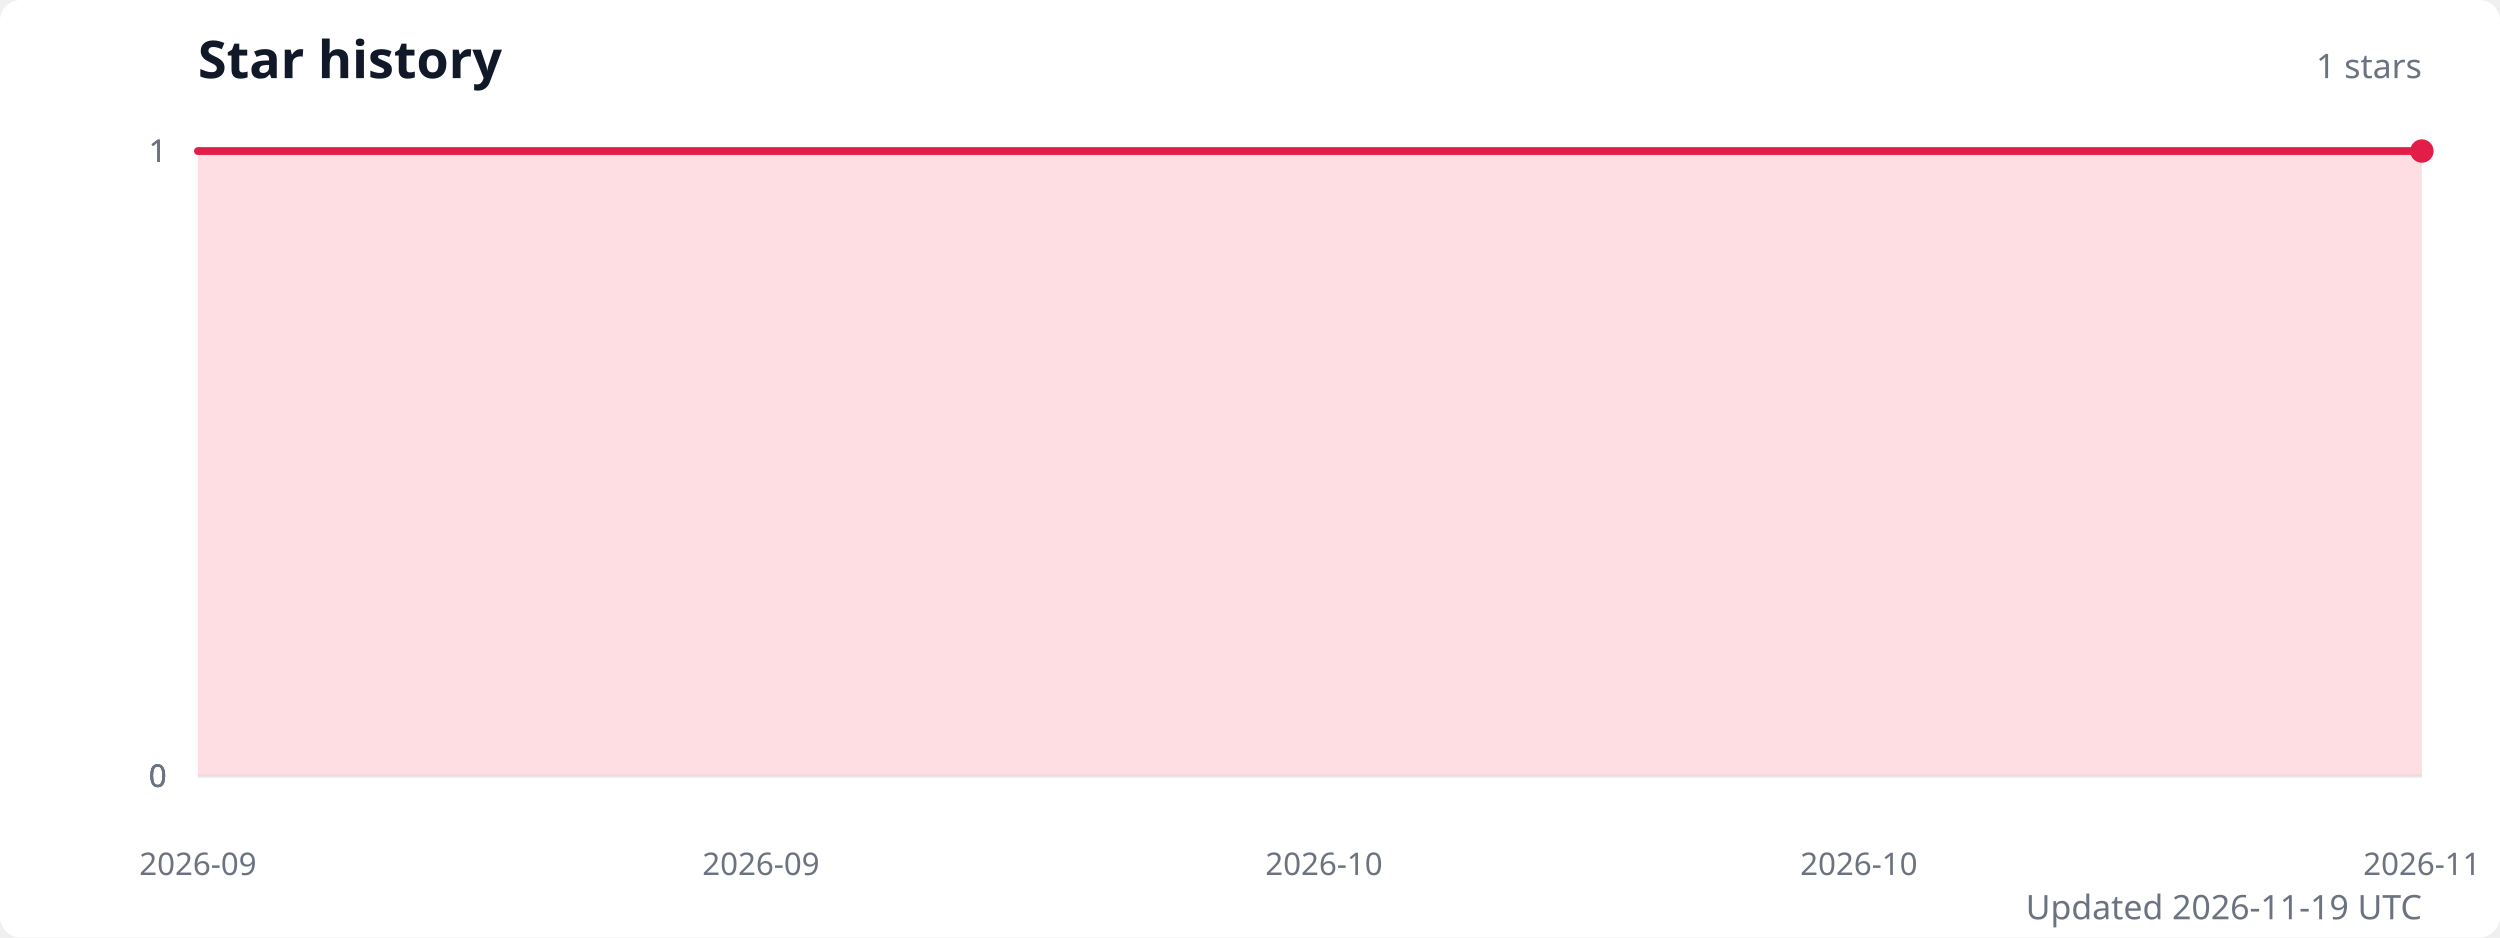
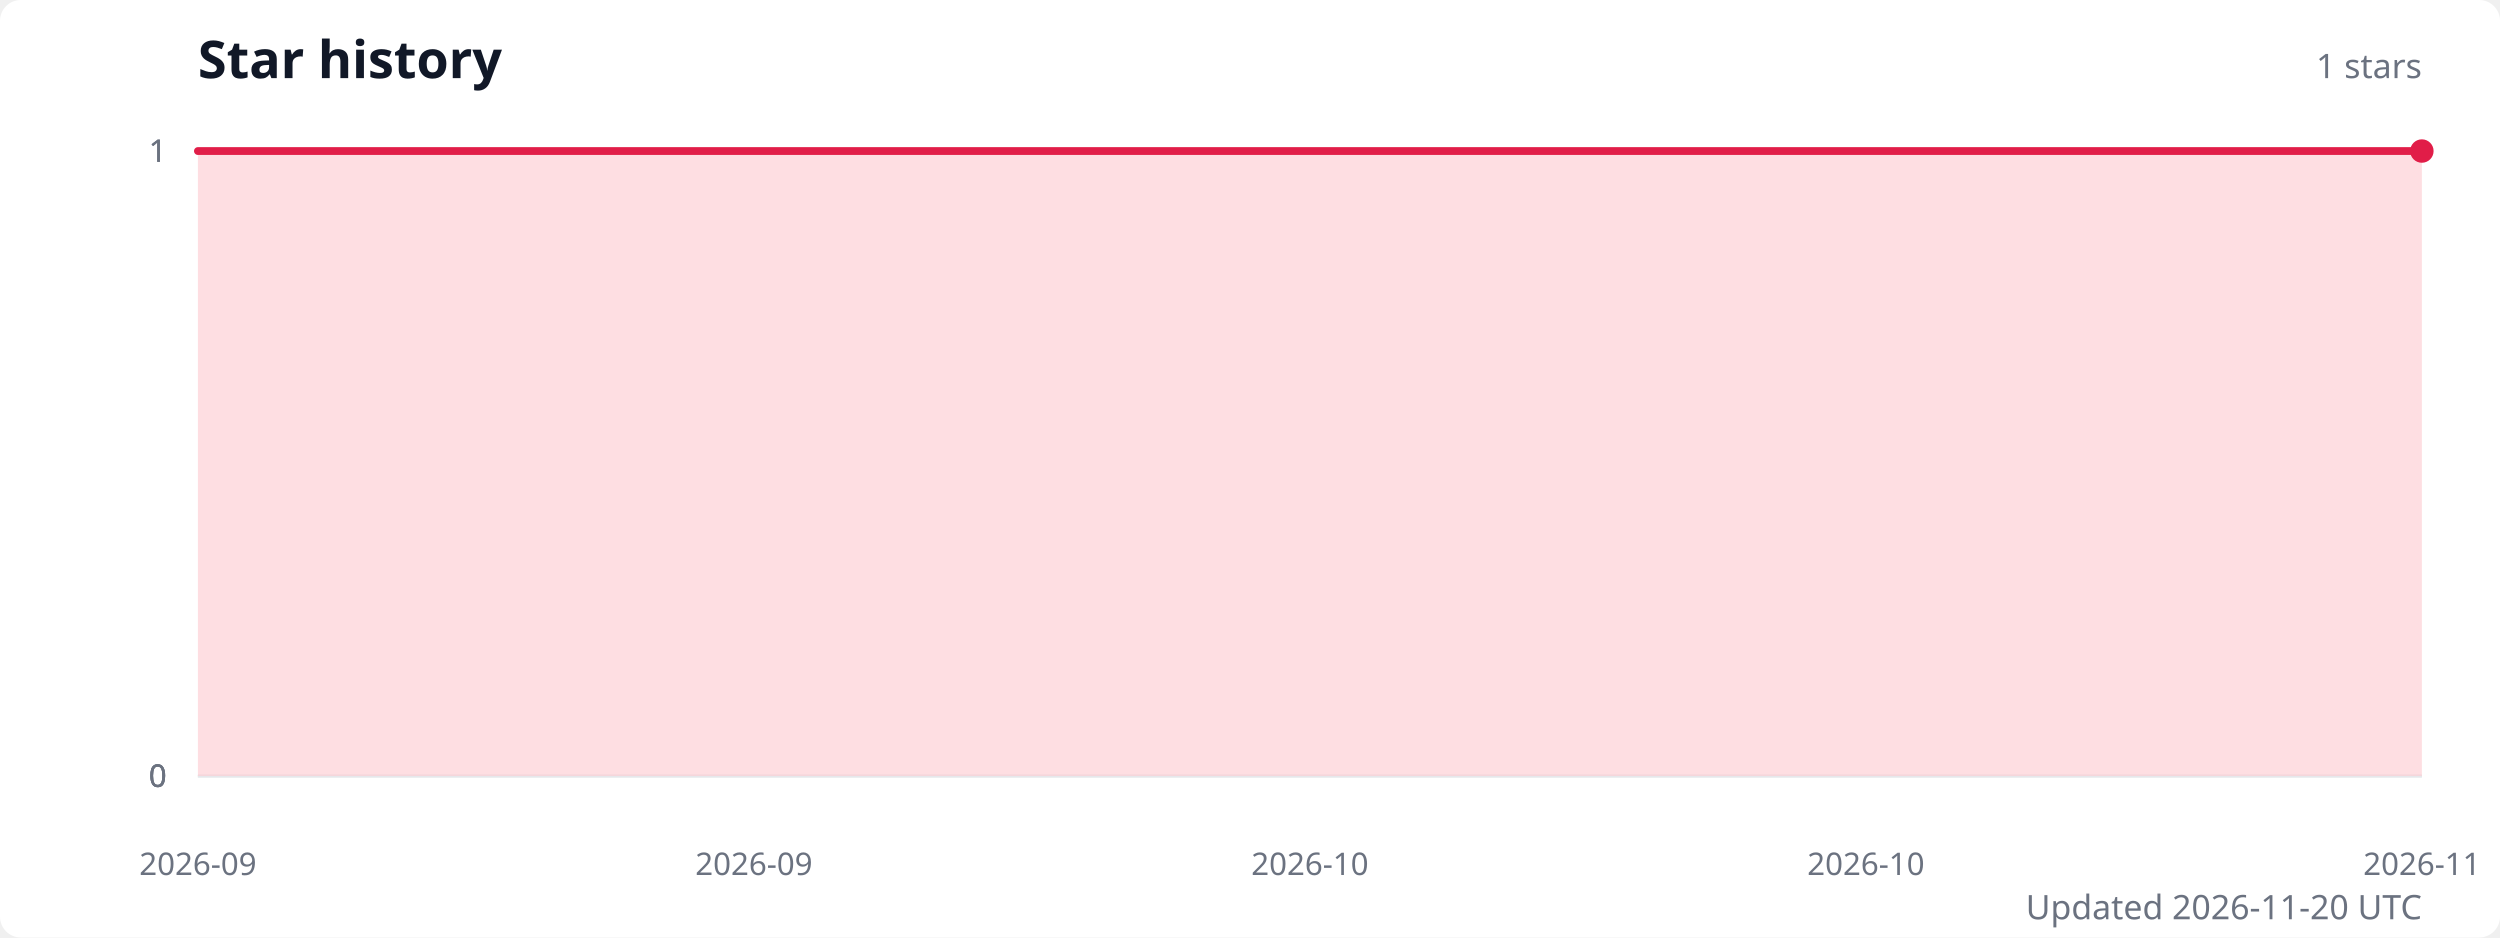
<svg xmlns="http://www.w3.org/2000/svg" width="960" height="360" viewBox="0 0 960 360" role="img" aria-labelledby="title description">
  <style>
    .title { fill: #111827; font: 600 20px system-ui, sans-serif; }
    .subtitle { fill: #6b7280; font: 13px system-ui, sans-serif; }
    .axis-label { fill: #6b7280; font: 12px system-ui, sans-serif; }
    .grid { stroke: #e5e7eb; stroke-width: 1; }
  </style>
  <rect width="100%" height="100%" fill="#ffffff" rx="8" />
  <text class="title" x="76" y="30">Star history</text>
  <text class="subtitle" x="930" y="30" text-anchor="end">1 stars</text>
  <line class="grid" x1="76" y1="298" x2="930" y2="298" />
  <text class="axis-label" x="64" y="298" text-anchor="end" dominant-baseline="middle">0</text>
  <line class="grid" x1="76" y1="298" x2="930" y2="298" />
  <text class="axis-label" x="64" y="298" text-anchor="end" dominant-baseline="middle">0</text>
  <line class="grid" x1="76" y1="298" x2="930" y2="298" />
  <text class="axis-label" x="64" y="298" text-anchor="end" dominant-baseline="middle">0</text>
  <line class="grid" x1="76" y1="58" x2="930" y2="58" />
  <text class="axis-label" x="64" y="58" text-anchor="end" dominant-baseline="middle">1</text>
  <line class="grid" x1="76" y1="58" x2="930" y2="58" />
  <text class="axis-label" x="64" y="58" text-anchor="end" dominant-baseline="middle">1</text>
-   <path d="M 76 298 L 76,58 86.8,58 97.6,58 108.4,58 119.2,58 130.1,58 140.9,58 151.7,58 162.5,58 173.3,58 184.1,58 194.9,58 205.7,58 216.5,58 227.3,58 238.2,58 249,58 259.8,58 270.6,58 281.4,58 292.2,58 303,58 313.8,58 324.6,58 335.4,58 346.3,58 357.1,58 367.9,58 378.7,58 389.5,58 400.3,58 411.1,58 421.9,58 432.7,58 443.5,58 454.4,58 465.2,58 476,58 486.8,58 497.6,58 508.4,58 519.2,58 530,58 540.8,58 551.6,58 562.5,58 573.3,58 584.1,58 594.9,58 605.7,58 616.5,58 627.3,58 638.1,58 648.9,58 659.7,58 670.6,58 681.4,58 692.2,58 703,58 713.8,58 724.6,58 735.4,58 746.2,58 757,58 767.8,58 778.7,58 789.5,58 800.3,58 811.1,58 821.9,58 832.7,58 843.5,58 854.3,58 865.1,58 875.9,58 886.8,58 897.6,58 908.4,58 919.2,58 930,58 L 930 298 Z" fill="#fecdd3" opacity="0.65" />
-   <polyline points="76,58 86.8,58 97.6,58 108.4,58 119.2,58 130.1,58 140.9,58 151.7,58 162.5,58 173.3,58 184.1,58 194.9,58 205.7,58 216.5,58 227.3,58 238.2,58 249,58 259.8,58 270.6,58 281.4,58 292.2,58 303,58 313.8,58 324.6,58 335.4,58 346.3,58 357.1,58 367.9,58 378.7,58 389.5,58 400.3,58 411.1,58 421.9,58 432.7,58 443.5,58 454.4,58 465.2,58 476,58 486.8,58 497.6,58 508.4,58 519.2,58 530,58 540.8,58 551.6,58 562.5,58 573.3,58 584.1,58 594.9,58 605.7,58 616.5,58 627.3,58 638.1,58 648.9,58 659.7,58 670.6,58 681.4,58 692.2,58 703,58 713.8,58 724.6,58 735.4,58 746.2,58 757,58 767.8,58 778.7,58 789.5,58 800.3,58 811.1,58 821.9,58 832.7,58 843.5,58 854.3,58 865.1,58 875.9,58 886.8,58 897.6,58 908.4,58 919.2,58 930,58" fill="none" stroke="#e11d48" stroke-width="3" stroke-linecap="round" stroke-linejoin="round" />
+   <path d="M 76 298 L 76,58 86.7,58 97.3,58 108,58 118.7,58 129.4,58 140.1,58 150.7,58 161.4,58 172.1,58 182.8,58 193.4,58 204.1,58 214.8,58 225.4,58 236.1,58 246.8,58 257.5,58 268.1,58 278.8,58 289.5,58 300.2,58 310.9,58 321.5,58 332.2,58 342.9,58 353.6,58 364.2,58 374.9,58 385.6,58 396.2,58 406.9,58 417.6,58 428.3,58 438.9,58 449.6,58 460.3,58 471,58 481.6,58 492.3,58 503,58 513.7,58 524.4,58 535,58 545.7,58 556.4,58 567,58 577.7,58 588.4,58 599.1,58 609.8,58 620.4,58 631.1,58 641.8,58 652.5,58 663.1,58 673.8,58 684.5,58 695.1,58 705.8,58 716.5,58 727.2,58 737.9,58 748.5,58 759.2,58 769.9,58 780.5,58 791.2,58 801.9,58 812.6,58 823.2,58 833.9,58 844.6,58 855.3,58 866,58 876.6,58 887.3,58 898,58 908.6,58 919.3,58 930,58 L 930 298 Z" fill="#fecdd3" opacity="0.65" />
+   <polyline points="76,58 86.7,58 97.3,58 108,58 118.7,58 129.4,58 140.1,58 150.7,58 161.4,58 172.1,58 182.8,58 193.4,58 204.1,58 214.8,58 225.4,58 236.1,58 246.8,58 257.5,58 268.1,58 278.8,58 289.5,58 300.2,58 310.9,58 321.5,58 332.2,58 342.9,58 353.6,58 364.2,58 374.9,58 385.6,58 396.2,58 406.9,58 417.6,58 428.3,58 438.9,58 449.6,58 460.3,58 471,58 481.6,58 492.3,58 503,58 513.7,58 524.4,58 535,58 545.7,58 556.4,58 567,58 577.7,58 588.4,58 599.1,58 609.8,58 620.4,58 631.1,58 641.8,58 652.5,58 663.1,58 673.8,58 684.5,58 695.1,58 705.8,58 716.5,58 727.2,58 737.9,58 748.5,58 759.2,58 769.9,58 780.5,58 791.2,58 801.9,58 812.6,58 823.2,58 833.9,58 844.6,58 855.3,58 866,58 876.6,58 887.3,58 898,58 908.6,58 919.3,58 930,58" fill="none" stroke="#e11d48" stroke-width="3" stroke-linecap="round" stroke-linejoin="round" />
  <circle cx="930" cy="58" r="4.5" fill="#e11d48" />
  <text class="axis-label" x="76" y="336" text-anchor="middle">2026-09</text>
-   <text class="axis-label" x="292.2" y="336" text-anchor="middle">2026-09</text>
-   <text class="axis-label" x="508.4" y="336" text-anchor="middle">2026-10</text>
-   <text class="axis-label" x="713.8" y="336" text-anchor="middle">2026-10</text>
+   <text class="axis-label" x="289.5" y="336" text-anchor="middle">2026-09</text>
+   <text class="axis-label" x="503" y="336" text-anchor="middle">2026-10</text>
+   <text class="axis-label" x="716.5" y="336" text-anchor="middle">2026-10</text>
  <text class="axis-label" x="930" y="336" text-anchor="middle">2026-11</text>
-   <text class="subtitle" x="930" y="353" text-anchor="end">Updated 2026-11-19 UTC</text>
+   <text class="subtitle" x="930" y="353" text-anchor="end">Updated 2026-11-20 UTC</text>
</svg>
